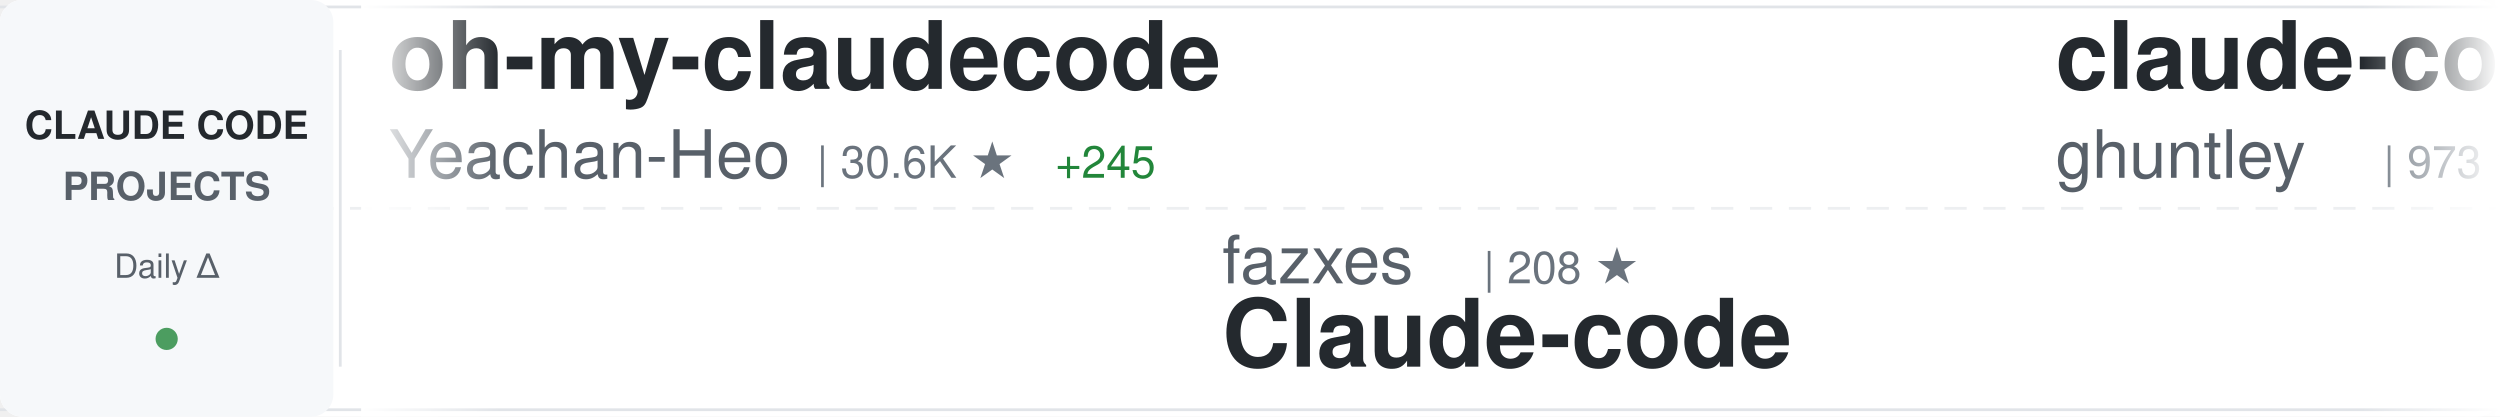
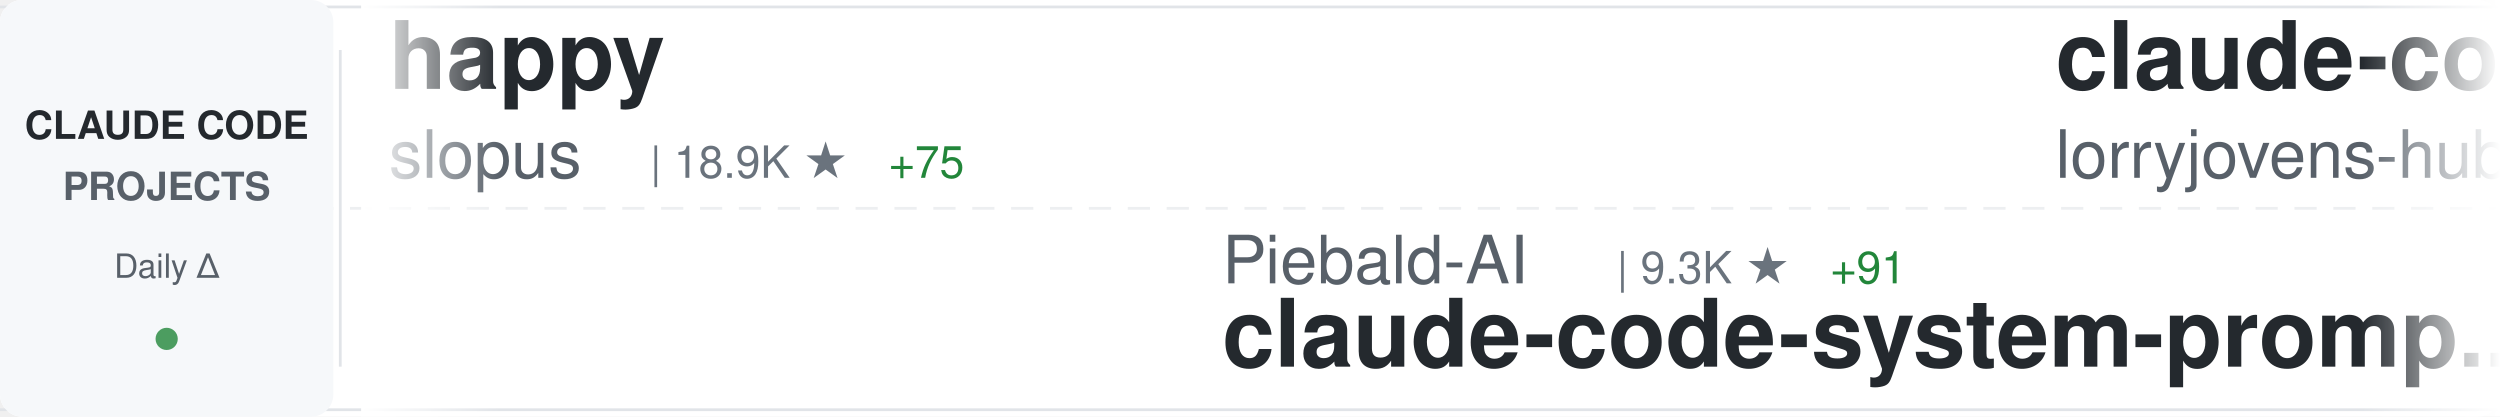
<svg xmlns="http://www.w3.org/2000/svg" width="900" height="150">
  <defs>
    <linearGradient id="awesomeLeftFade" x1="0%" y1="0%" x2="100%" y2="0%">
      <stop offset="0%" style="stop-color:#ffffff;stop-opacity:1" />
      <stop offset="100%" style="stop-color:#ffffff;stop-opacity:0" />
    </linearGradient>
    <linearGradient id="awesomeRightFade" x1="0%" y1="0%" x2="100%" y2="0%">
      <stop offset="0%" style="stop-color:#ffffff;stop-opacity:0" />
      <stop offset="100%" style="stop-color:#ffffff;stop-opacity:1" />
    </linearGradient>
  </defs>
  <rect width="900" height="150" fill="#ffffff" rx="8" />
  <rect x="0" y="2" width="900" height="1" fill="#e1e4e8" />
  <rect x="0" y="147" width="900" height="1" fill="#e1e4e8" />
  <line x1="0" y1="75" x2="900" y2="75" stroke="#e1e4e8" stroke-width="1" stroke-dasharray="8 6" opacity="0.6" />
  <rect x="0" y="0" width="120" height="150" fill="#f6f8fa" rx="8" />
  <text x="60" y="50" font-family="-apple-system, BlinkMacSystemFont, 'Segoe UI', Helvetica, Arial, sans-serif" font-size="14" font-weight="600" fill="#24292e" text-anchor="middle">CLAUDE CODE</text>
  <text x="60" y="72" font-family="-apple-system, BlinkMacSystemFont, 'Segoe UI', Helvetica, Arial, sans-serif" font-size="14" font-weight="600" fill="#586069" text-anchor="middle">PROJECTS</text>
  <text x="60" y="100" font-family="-apple-system, BlinkMacSystemFont, 'Segoe UI', Helvetica, Arial, sans-serif" font-size="12" font-weight="500" fill="#586069" text-anchor="middle">Daily Δ</text>
  <circle cx="60" cy="122" r="4" fill="#22863a" opacity="0.8" />
  <rect x="122" y="18" width="1" height="114" fill="#e1e4e8" />
  <clipPath id="awesomeTickerClip">
    <rect x="130" y="0" width="770" height="150" />
  </clipPath>
  <g clip-path="url(#awesomeTickerClip)">
    <g id="awesomeTickerItems">
      <animateTransform attributeName="transform" attributeType="XML" type="translate" from="0 0" to="-3000 0" dur="54s" repeatCount="indefinite" />
      <g transform="translate(0, 0)">
-         <text x="140" y="32" font-family="-apple-system, BlinkMacSystemFont, 'Segoe UI', Helvetica, Arial, sans-serif" font-size="34" font-weight="600" fill="#24292e">oh-my-claudecode</text>
-         <text x="140" y="64" font-family="-apple-system, BlinkMacSystemFont, 'Segoe UI', Helvetica, Arial, sans-serif" font-size="24" font-weight="400" fill="#586069">Yeachan-Heo</text>
-         <text x="294" y="64" font-family="-apple-system, BlinkMacSystemFont, 'Segoe UI', Helvetica, Arial, sans-serif" font-size="16" font-weight="500" fill="#6a737d">| 30.6K ★</text>
-         <text x="380" y="64" font-family="-apple-system, BlinkMacSystemFont, 'Segoe UI', Helvetica, Arial, sans-serif" font-size="16" font-weight="500" fill="#22863a"> +245</text>
+         <text x="140" y="32" font-family="-apple-system, BlinkMacSystemFont, 'Segoe UI', Helvetica, Arial, sans-serif" font-size="34" font-weight="600" fill="#24292e">happy</text>
+         <text x="140" y="64" font-family="-apple-system, BlinkMacSystemFont, 'Segoe UI', Helvetica, Arial, sans-serif" font-size="24" font-weight="400" fill="#586069">slopus</text>
+         <text x="234" y="64" font-family="-apple-system, BlinkMacSystemFont, 'Segoe UI', Helvetica, Arial, sans-serif" font-size="16" font-weight="500" fill="#6a737d">| 18.9K ★</text>
+         <text x="320" y="64" font-family="-apple-system, BlinkMacSystemFont, 'Segoe UI', Helvetica, Arial, sans-serif" font-size="16" font-weight="500" fill="#22863a"> +75</text>
      </g>
      <g transform="translate(300, 0)">
-         <text x="140" y="102" font-family="-apple-system, BlinkMacSystemFont, 'Segoe UI', Helvetica, Arial, sans-serif" font-size="24" font-weight="400" fill="#586069">fazxes</text>
-         <text x="234" y="102" font-family="-apple-system, BlinkMacSystemFont, 'Segoe UI', Helvetica, Arial, sans-serif" font-size="16" font-weight="500" fill="#6a737d">| 208 ★</text>
-         <text x="140" y="132" font-family="-apple-system, BlinkMacSystemFont, 'Segoe UI', Helvetica, Arial, sans-serif" font-size="34" font-weight="600" fill="#24292e">Claude-code</text>
+         <text x="140" y="102" font-family="-apple-system, BlinkMacSystemFont, 'Segoe UI', Helvetica, Arial, sans-serif" font-size="24" font-weight="400" fill="#586069">Piebald-AI</text>
+         <text x="282" y="102" font-family="-apple-system, BlinkMacSystemFont, 'Segoe UI', Helvetica, Arial, sans-serif" font-size="16" font-weight="500" fill="#6a737d">| 9.3K ★</text>
+         <text x="359" y="102" font-family="-apple-system, BlinkMacSystemFont, 'Segoe UI', Helvetica, Arial, sans-serif" font-size="16" font-weight="500" fill="#22863a"> +91</text>
+         <text x="140" y="132" font-family="-apple-system, BlinkMacSystemFont, 'Segoe UI', Helvetica, Arial, sans-serif" font-size="34" font-weight="600" fill="#24292e">claude-code-system-promp...</text>
      </g>
      <g transform="translate(600, 0)">
-         <text x="140" y="32" font-family="-apple-system, BlinkMacSystemFont, 'Segoe UI', Helvetica, Arial, sans-serif" font-size="34" font-weight="600" fill="#24292e">claude-code-source-code-...</text>
-         <text x="140" y="64" font-family="-apple-system, BlinkMacSystemFont, 'Segoe UI', Helvetica, Arial, sans-serif" font-size="24" font-weight="400" fill="#586069">ghuntley</text>
-         <text x="258" y="64" font-family="-apple-system, BlinkMacSystemFont, 'Segoe UI', Helvetica, Arial, sans-serif" font-size="16" font-weight="500" fill="#6a737d">| 973 ★</text>
+         <text x="140" y="32" font-family="-apple-system, BlinkMacSystemFont, 'Segoe UI', Helvetica, Arial, sans-serif" font-size="34" font-weight="600" fill="#24292e">claude-code-rust</text>
+         <text x="140" y="64" font-family="-apple-system, BlinkMacSystemFont, 'Segoe UI', Helvetica, Arial, sans-serif" font-size="24" font-weight="400" fill="#586069">lorryjovens-hub</text>
+         <text x="342" y="64" font-family="-apple-system, BlinkMacSystemFont, 'Segoe UI', Helvetica, Arial, sans-serif" font-size="16" font-weight="500" fill="#6a737d">| 1.4K ★</text>
+         <text x="419" y="64" font-family="-apple-system, BlinkMacSystemFont, 'Segoe UI', Helvetica, Arial, sans-serif" font-size="16" font-weight="500" fill="#22863a"> +10</text>
      </g>
      <g transform="translate(900, 0)">
-         <text x="140" y="102" font-family="-apple-system, BlinkMacSystemFont, 'Segoe UI', Helvetica, Arial, sans-serif" font-size="24" font-weight="400" fill="#586069">Donchitos</text>
-         <text x="270" y="102" font-family="-apple-system, BlinkMacSystemFont, 'Segoe UI', Helvetica, Arial, sans-serif" font-size="16" font-weight="500" fill="#6a737d">| 15.1K ★</text>
-         <text x="356" y="102" font-family="-apple-system, BlinkMacSystemFont, 'Segoe UI', Helvetica, Arial, sans-serif" font-size="16" font-weight="500" fill="#22863a"> +619</text>
-         <text x="140" y="132" font-family="-apple-system, BlinkMacSystemFont, 'Segoe UI', Helvetica, Arial, sans-serif" font-size="34" font-weight="600" fill="#24292e">Claude-Code-Game-Studios</text>
+         <text x="140" y="102" font-family="-apple-system, BlinkMacSystemFont, 'Segoe UI', Helvetica, Arial, sans-serif" font-size="24" font-weight="400" fill="#586069">hangsman</text>
+         <text x="258" y="102" font-family="-apple-system, BlinkMacSystemFont, 'Segoe UI', Helvetica, Arial, sans-serif" font-size="16" font-weight="500" fill="#6a737d">| 757 ★</text>
+         <text x="326" y="102" font-family="-apple-system, BlinkMacSystemFont, 'Segoe UI', Helvetica, Arial, sans-serif" font-size="16" font-weight="500" fill="#22863a"> +1</text>
+         <text x="140" y="132" font-family="-apple-system, BlinkMacSystemFont, 'Segoe UI', Helvetica, Arial, sans-serif" font-size="34" font-weight="600" fill="#24292e">claude-code-source</text>
      </g>
      <g transform="translate(1200, 0)">
-         <text x="140" y="32" font-family="-apple-system, BlinkMacSystemFont, 'Segoe UI', Helvetica, Arial, sans-serif" font-size="34" font-weight="600" fill="#24292e">Open-ClaudeCode</text>
-         <text x="140" y="64" font-family="-apple-system, BlinkMacSystemFont, 'Segoe UI', Helvetica, Arial, sans-serif" font-size="24" font-weight="400" fill="#586069">LING71671</text>
-         <text x="270" y="64" font-family="-apple-system, BlinkMacSystemFont, 'Segoe UI', Helvetica, Arial, sans-serif" font-size="16" font-weight="500" fill="#6a737d">| 767 ★</text>
-         <text x="338" y="64" font-family="-apple-system, BlinkMacSystemFont, 'Segoe UI', Helvetica, Arial, sans-serif" font-size="16" font-weight="500" fill="#22863a"> +3</text>
+         <text x="140" y="32" font-family="-apple-system, BlinkMacSystemFont, 'Segoe UI', Helvetica, Arial, sans-serif" font-size="34" font-weight="600" fill="#24292e">andrej-karpathy-skills</text>
+         <text x="140" y="64" font-family="-apple-system, BlinkMacSystemFont, 'Segoe UI', Helvetica, Arial, sans-serif" font-size="24" font-weight="400" fill="#586069">forrestchang</text>
+         <text x="306" y="64" font-family="-apple-system, BlinkMacSystemFont, 'Segoe UI', Helvetica, Arial, sans-serif" font-size="16" font-weight="500" fill="#6a737d">| 73.5K ★</text>
+         <text x="392" y="64" font-family="-apple-system, BlinkMacSystemFont, 'Segoe UI', Helvetica, Arial, sans-serif" font-size="16" font-weight="500" fill="#22863a"> +4.9K</text>
      </g>
      <g transform="translate(1500, 0)">
        <text x="140" y="102" font-family="-apple-system, BlinkMacSystemFont, 'Segoe UI', Helvetica, Arial, sans-serif" font-size="24" font-weight="400" fill="#586069">anthropics</text>
-         <text x="282" y="102" font-family="-apple-system, BlinkMacSystemFont, 'Segoe UI', Helvetica, Arial, sans-serif" font-size="16" font-weight="500" fill="#6a737d">| 4.3K ★</text>
-         <text x="359" y="102" font-family="-apple-system, BlinkMacSystemFont, 'Segoe UI', Helvetica, Arial, sans-serif" font-size="16" font-weight="500" fill="#22863a"> +11</text>
-         <text x="140" y="132" font-family="-apple-system, BlinkMacSystemFont, 'Segoe UI', Helvetica, Arial, sans-serif" font-size="34" font-weight="600" fill="#24292e">claude-code-security-rev...</text>
+         <text x="282" y="102" font-family="-apple-system, BlinkMacSystemFont, 'Segoe UI', Helvetica, Arial, sans-serif" font-size="16" font-weight="500" fill="#6a737d">| 798 ★</text>
+         <text x="350" y="102" font-family="-apple-system, BlinkMacSystemFont, 'Segoe UI', Helvetica, Arial, sans-serif" font-size="16" font-weight="500" fill="#22863a"> +1</text>
+         <text x="140" y="132" font-family="-apple-system, BlinkMacSystemFont, 'Segoe UI', Helvetica, Arial, sans-serif" font-size="34" font-weight="600" fill="#24292e">claude-code-base-action</text>
      </g>
      <g transform="translate(1800, 0)">
-         <text x="140" y="32" font-family="-apple-system, BlinkMacSystemFont, 'Segoe UI', Helvetica, Arial, sans-serif" font-size="34" font-weight="600" fill="#24292e">collection-claude-code-s...</text>
-         <text x="140" y="64" font-family="-apple-system, BlinkMacSystemFont, 'Segoe UI', Helvetica, Arial, sans-serif" font-size="24" font-weight="400" fill="#586069">chauncygu</text>
-         <text x="270" y="64" font-family="-apple-system, BlinkMacSystemFont, 'Segoe UI', Helvetica, Arial, sans-serif" font-size="16" font-weight="500" fill="#6a737d">| 2.2K ★</text>
-         <text x="347" y="64" font-family="-apple-system, BlinkMacSystemFont, 'Segoe UI', Helvetica, Arial, sans-serif" font-size="16" font-weight="500" fill="#22863a"> +15</text>
+         <text x="140" y="32" font-family="-apple-system, BlinkMacSystemFont, 'Segoe UI', Helvetica, Arial, sans-serif" font-size="34" font-weight="600" fill="#24292e">Claude-Code-Source-Study</text>
+         <text x="140" y="64" font-family="-apple-system, BlinkMacSystemFont, 'Segoe UI', Helvetica, Arial, sans-serif" font-size="24" font-weight="400" fill="#586069">luyao618</text>
+         <text x="258" y="64" font-family="-apple-system, BlinkMacSystemFont, 'Segoe UI', Helvetica, Arial, sans-serif" font-size="16" font-weight="500" fill="#6a737d">| 1.2K ★</text>
+         <text x="335" y="64" font-family="-apple-system, BlinkMacSystemFont, 'Segoe UI', Helvetica, Arial, sans-serif" font-size="16" font-weight="500" fill="#22863a"> +5</text>
      </g>
      <g transform="translate(2100, 0)">
-         <text x="140" y="102" font-family="-apple-system, BlinkMacSystemFont, 'Segoe UI', Helvetica, Arial, sans-serif" font-size="24" font-weight="400" fill="#586069">edmund-io</text>
-         <text x="270" y="102" font-family="-apple-system, BlinkMacSystemFont, 'Segoe UI', Helvetica, Arial, sans-serif" font-size="16" font-weight="500" fill="#6a737d">| 1.4K ★</text>
-         <text x="347" y="102" font-family="-apple-system, BlinkMacSystemFont, 'Segoe UI', Helvetica, Arial, sans-serif" font-size="16" font-weight="500" fill="#22863a"> +1</text>
-         <text x="140" y="132" font-family="-apple-system, BlinkMacSystemFont, 'Segoe UI', Helvetica, Arial, sans-serif" font-size="34" font-weight="600" fill="#24292e">edmunds-claude-code</text>
+         <text x="140" y="102" font-family="-apple-system, BlinkMacSystemFont, 'Segoe UI', Helvetica, Arial, sans-serif" font-size="24" font-weight="400" fill="#586069">Pimzino</text>
+         <text x="246" y="102" font-family="-apple-system, BlinkMacSystemFont, 'Segoe UI', Helvetica, Arial, sans-serif" font-size="16" font-weight="500" fill="#6a737d">| 3.7K ★</text>
+         <text x="323" y="102" font-family="-apple-system, BlinkMacSystemFont, 'Segoe UI', Helvetica, Arial, sans-serif" font-size="16" font-weight="500" fill="#22863a"> +3</text>
+         <text x="140" y="132" font-family="-apple-system, BlinkMacSystemFont, 'Segoe UI', Helvetica, Arial, sans-serif" font-size="34" font-weight="600" fill="#24292e">claude-code-spec-workflo...</text>
      </g>
      <g transform="translate(2400, 0)">
-         <text x="140" y="32" font-family="-apple-system, BlinkMacSystemFont, 'Segoe UI', Helvetica, Arial, sans-serif" font-size="34" font-weight="600" fill="#24292e">claude-code-from-scratch</text>
-         <text x="140" y="64" font-family="-apple-system, BlinkMacSystemFont, 'Segoe UI', Helvetica, Arial, sans-serif" font-size="24" font-weight="400" fill="#586069">Windy3f3f3f3f</text>
-         <text x="318" y="64" font-family="-apple-system, BlinkMacSystemFont, 'Segoe UI', Helvetica, Arial, sans-serif" font-size="16" font-weight="500" fill="#6a737d">| 977 ★</text>
-         <text x="386" y="64" font-family="-apple-system, BlinkMacSystemFont, 'Segoe UI', Helvetica, Arial, sans-serif" font-size="16" font-weight="500" fill="#22863a"> +14</text>
+         <text x="140" y="32" font-family="-apple-system, BlinkMacSystemFont, 'Segoe UI', Helvetica, Arial, sans-serif" font-size="34" font-weight="600" fill="#24292e">CLIProxyAPI</text>
+         <text x="140" y="64" font-family="-apple-system, BlinkMacSystemFont, 'Segoe UI', Helvetica, Arial, sans-serif" font-size="24" font-weight="400" fill="#586069">router-for-me</text>
+         <text x="318" y="64" font-family="-apple-system, BlinkMacSystemFont, 'Segoe UI', Helvetica, Arial, sans-serif" font-size="16" font-weight="500" fill="#6a737d">| 27.8K ★</text>
+         <text x="404" y="64" font-family="-apple-system, BlinkMacSystemFont, 'Segoe UI', Helvetica, Arial, sans-serif" font-size="16" font-weight="500" fill="#22863a"> +236</text>
      </g>
      <g transform="translate(2700, 0)">
-         <text x="140" y="102" font-family="-apple-system, BlinkMacSystemFont, 'Segoe UI', Helvetica, Arial, sans-serif" font-size="24" font-weight="400" fill="#586069">Alishahryar1</text>
-         <text x="306" y="102" font-family="-apple-system, BlinkMacSystemFont, 'Segoe UI', Helvetica, Arial, sans-serif" font-size="16" font-weight="500" fill="#6a737d">| 2.0K ★</text>
-         <text x="383" y="102" font-family="-apple-system, BlinkMacSystemFont, 'Segoe UI', Helvetica, Arial, sans-serif" font-size="16" font-weight="500" fill="#22863a"> +41</text>
-         <text x="140" y="132" font-family="-apple-system, BlinkMacSystemFont, 'Segoe UI', Helvetica, Arial, sans-serif" font-size="34" font-weight="600" fill="#24292e">free-claude-code</text>
+         <text x="140" y="102" font-family="-apple-system, BlinkMacSystemFont, 'Segoe UI', Helvetica, Arial, sans-serif" font-size="24" font-weight="400" fill="#586069">1rgs</text>
+         <text x="210" y="102" font-family="-apple-system, BlinkMacSystemFont, 'Segoe UI', Helvetica, Arial, sans-serif" font-size="16" font-weight="500" fill="#6a737d">| 3.5K ★</text>
+         <text x="287" y="102" font-family="-apple-system, BlinkMacSystemFont, 'Segoe UI', Helvetica, Arial, sans-serif" font-size="16" font-weight="500" fill="#22863a"> +5</text>
+         <text x="140" y="132" font-family="-apple-system, BlinkMacSystemFont, 'Segoe UI', Helvetica, Arial, sans-serif" font-size="34" font-weight="600" fill="#24292e">claude-code-proxy</text>
      </g>
      <g transform="translate(3000, 0)">
-         <text x="140" y="32" font-family="-apple-system, BlinkMacSystemFont, 'Segoe UI', Helvetica, Arial, sans-serif" font-size="34" font-weight="600" fill="#24292e">oh-my-claudecode</text>
-         <text x="140" y="64" font-family="-apple-system, BlinkMacSystemFont, 'Segoe UI', Helvetica, Arial, sans-serif" font-size="24" font-weight="400" fill="#586069">Yeachan-Heo</text>
-         <text x="294" y="64" font-family="-apple-system, BlinkMacSystemFont, 'Segoe UI', Helvetica, Arial, sans-serif" font-size="16" font-weight="500" fill="#6a737d">| 30.6K ★</text>
-         <text x="380" y="64" font-family="-apple-system, BlinkMacSystemFont, 'Segoe UI', Helvetica, Arial, sans-serif" font-size="16" font-weight="500" fill="#22863a"> +245</text>
+         <text x="140" y="32" font-family="-apple-system, BlinkMacSystemFont, 'Segoe UI', Helvetica, Arial, sans-serif" font-size="34" font-weight="600" fill="#24292e">happy</text>
+         <text x="140" y="64" font-family="-apple-system, BlinkMacSystemFont, 'Segoe UI', Helvetica, Arial, sans-serif" font-size="24" font-weight="400" fill="#586069">slopus</text>
+         <text x="234" y="64" font-family="-apple-system, BlinkMacSystemFont, 'Segoe UI', Helvetica, Arial, sans-serif" font-size="16" font-weight="500" fill="#6a737d">| 18.9K ★</text>
+         <text x="320" y="64" font-family="-apple-system, BlinkMacSystemFont, 'Segoe UI', Helvetica, Arial, sans-serif" font-size="16" font-weight="500" fill="#22863a"> +75</text>
      </g>
      <g transform="translate(3300, 0)">
-         <text x="140" y="102" font-family="-apple-system, BlinkMacSystemFont, 'Segoe UI', Helvetica, Arial, sans-serif" font-size="24" font-weight="400" fill="#586069">fazxes</text>
-         <text x="234" y="102" font-family="-apple-system, BlinkMacSystemFont, 'Segoe UI', Helvetica, Arial, sans-serif" font-size="16" font-weight="500" fill="#6a737d">| 208 ★</text>
-         <text x="140" y="132" font-family="-apple-system, BlinkMacSystemFont, 'Segoe UI', Helvetica, Arial, sans-serif" font-size="34" font-weight="600" fill="#24292e">Claude-code</text>
+         <text x="140" y="102" font-family="-apple-system, BlinkMacSystemFont, 'Segoe UI', Helvetica, Arial, sans-serif" font-size="24" font-weight="400" fill="#586069">Piebald-AI</text>
+         <text x="282" y="102" font-family="-apple-system, BlinkMacSystemFont, 'Segoe UI', Helvetica, Arial, sans-serif" font-size="16" font-weight="500" fill="#6a737d">| 9.3K ★</text>
+         <text x="359" y="102" font-family="-apple-system, BlinkMacSystemFont, 'Segoe UI', Helvetica, Arial, sans-serif" font-size="16" font-weight="500" fill="#22863a"> +91</text>
+         <text x="140" y="132" font-family="-apple-system, BlinkMacSystemFont, 'Segoe UI', Helvetica, Arial, sans-serif" font-size="34" font-weight="600" fill="#24292e">claude-code-system-promp...</text>
      </g>
      <g transform="translate(3600, 0)">
-         <text x="140" y="32" font-family="-apple-system, BlinkMacSystemFont, 'Segoe UI', Helvetica, Arial, sans-serif" font-size="34" font-weight="600" fill="#24292e">claude-code-source-code-...</text>
-         <text x="140" y="64" font-family="-apple-system, BlinkMacSystemFont, 'Segoe UI', Helvetica, Arial, sans-serif" font-size="24" font-weight="400" fill="#586069">ghuntley</text>
-         <text x="258" y="64" font-family="-apple-system, BlinkMacSystemFont, 'Segoe UI', Helvetica, Arial, sans-serif" font-size="16" font-weight="500" fill="#6a737d">| 973 ★</text>
+         <text x="140" y="32" font-family="-apple-system, BlinkMacSystemFont, 'Segoe UI', Helvetica, Arial, sans-serif" font-size="34" font-weight="600" fill="#24292e">claude-code-rust</text>
+         <text x="140" y="64" font-family="-apple-system, BlinkMacSystemFont, 'Segoe UI', Helvetica, Arial, sans-serif" font-size="24" font-weight="400" fill="#586069">lorryjovens-hub</text>
+         <text x="342" y="64" font-family="-apple-system, BlinkMacSystemFont, 'Segoe UI', Helvetica, Arial, sans-serif" font-size="16" font-weight="500" fill="#6a737d">| 1.4K ★</text>
+         <text x="419" y="64" font-family="-apple-system, BlinkMacSystemFont, 'Segoe UI', Helvetica, Arial, sans-serif" font-size="16" font-weight="500" fill="#22863a"> +10</text>
      </g>
      <g transform="translate(3900, 0)">
-         <text x="140" y="102" font-family="-apple-system, BlinkMacSystemFont, 'Segoe UI', Helvetica, Arial, sans-serif" font-size="24" font-weight="400" fill="#586069">Donchitos</text>
-         <text x="270" y="102" font-family="-apple-system, BlinkMacSystemFont, 'Segoe UI', Helvetica, Arial, sans-serif" font-size="16" font-weight="500" fill="#6a737d">| 15.1K ★</text>
-         <text x="356" y="102" font-family="-apple-system, BlinkMacSystemFont, 'Segoe UI', Helvetica, Arial, sans-serif" font-size="16" font-weight="500" fill="#22863a"> +619</text>
-         <text x="140" y="132" font-family="-apple-system, BlinkMacSystemFont, 'Segoe UI', Helvetica, Arial, sans-serif" font-size="34" font-weight="600" fill="#24292e">Claude-Code-Game-Studios</text>
+         <text x="140" y="102" font-family="-apple-system, BlinkMacSystemFont, 'Segoe UI', Helvetica, Arial, sans-serif" font-size="24" font-weight="400" fill="#586069">hangsman</text>
+         <text x="258" y="102" font-family="-apple-system, BlinkMacSystemFont, 'Segoe UI', Helvetica, Arial, sans-serif" font-size="16" font-weight="500" fill="#6a737d">| 757 ★</text>
+         <text x="326" y="102" font-family="-apple-system, BlinkMacSystemFont, 'Segoe UI', Helvetica, Arial, sans-serif" font-size="16" font-weight="500" fill="#22863a"> +1</text>
+         <text x="140" y="132" font-family="-apple-system, BlinkMacSystemFont, 'Segoe UI', Helvetica, Arial, sans-serif" font-size="34" font-weight="600" fill="#24292e">claude-code-source</text>
      </g>
    </g>
  </g>
  <rect x="130" y="0" width="50" height="150" fill="url(#awesomeLeftFade)" />
  <rect x="850" y="0" width="50" height="150" fill="url(#awesomeRightFade)" />
</svg>
